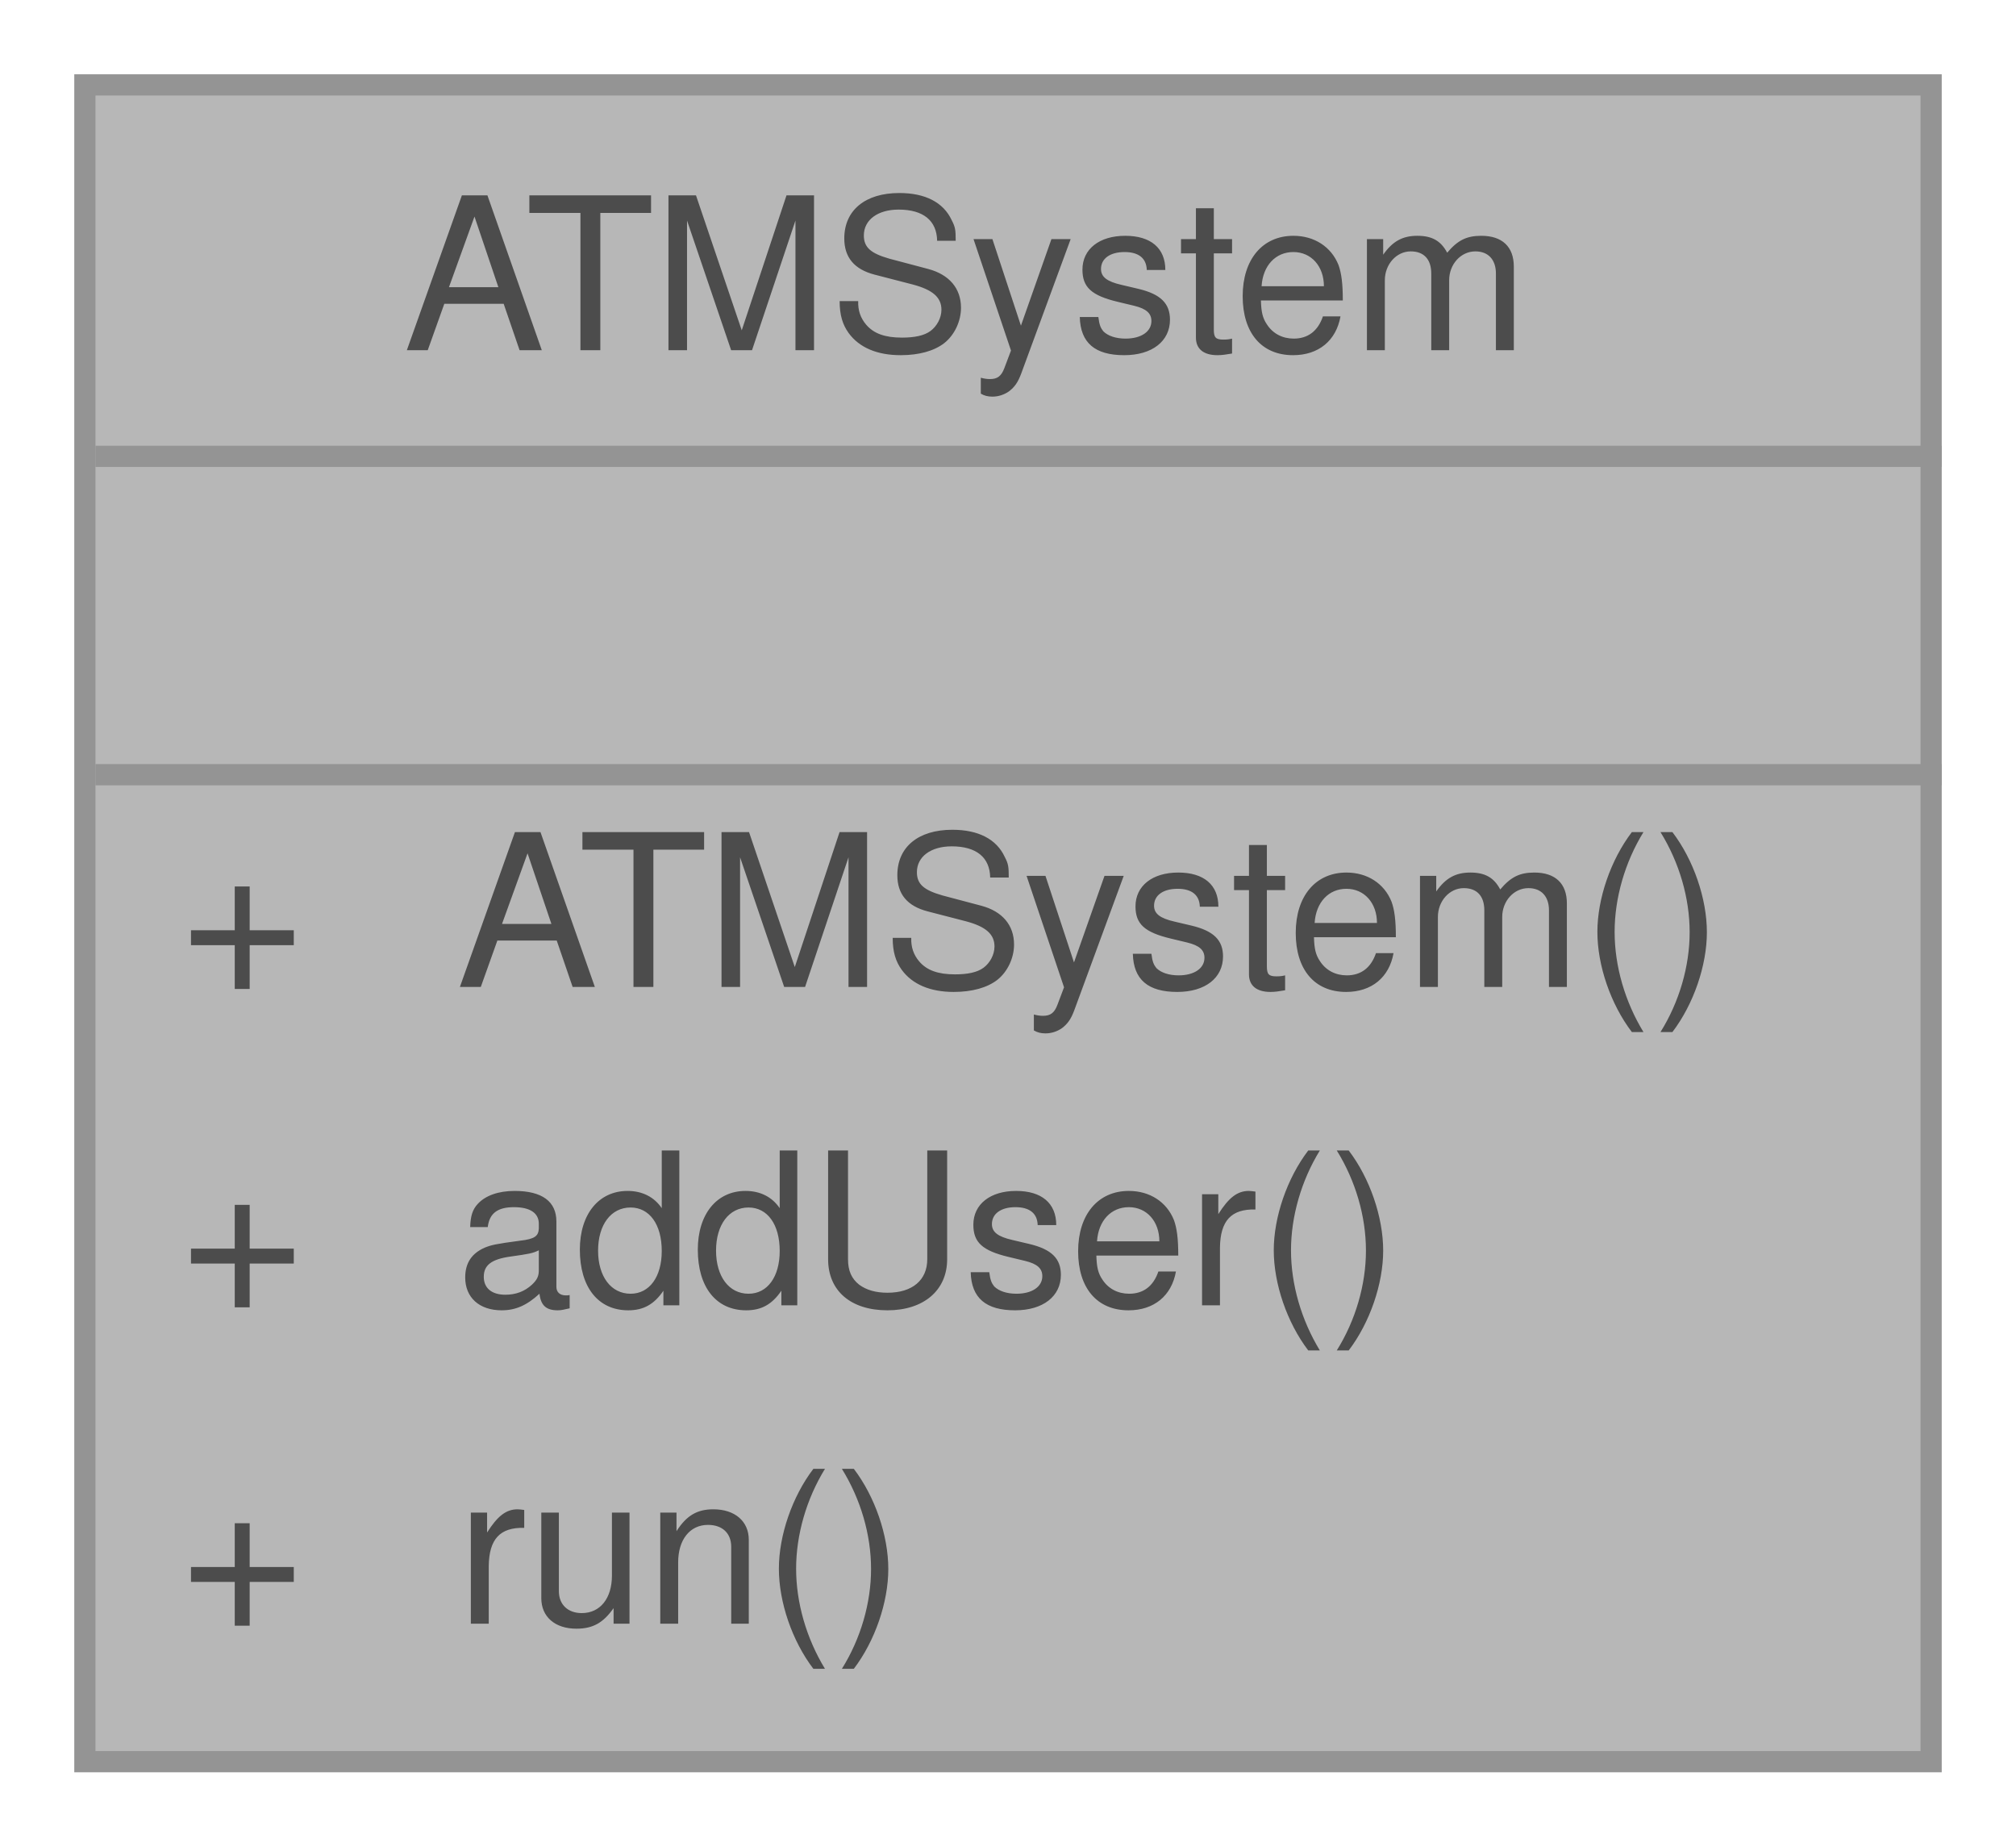
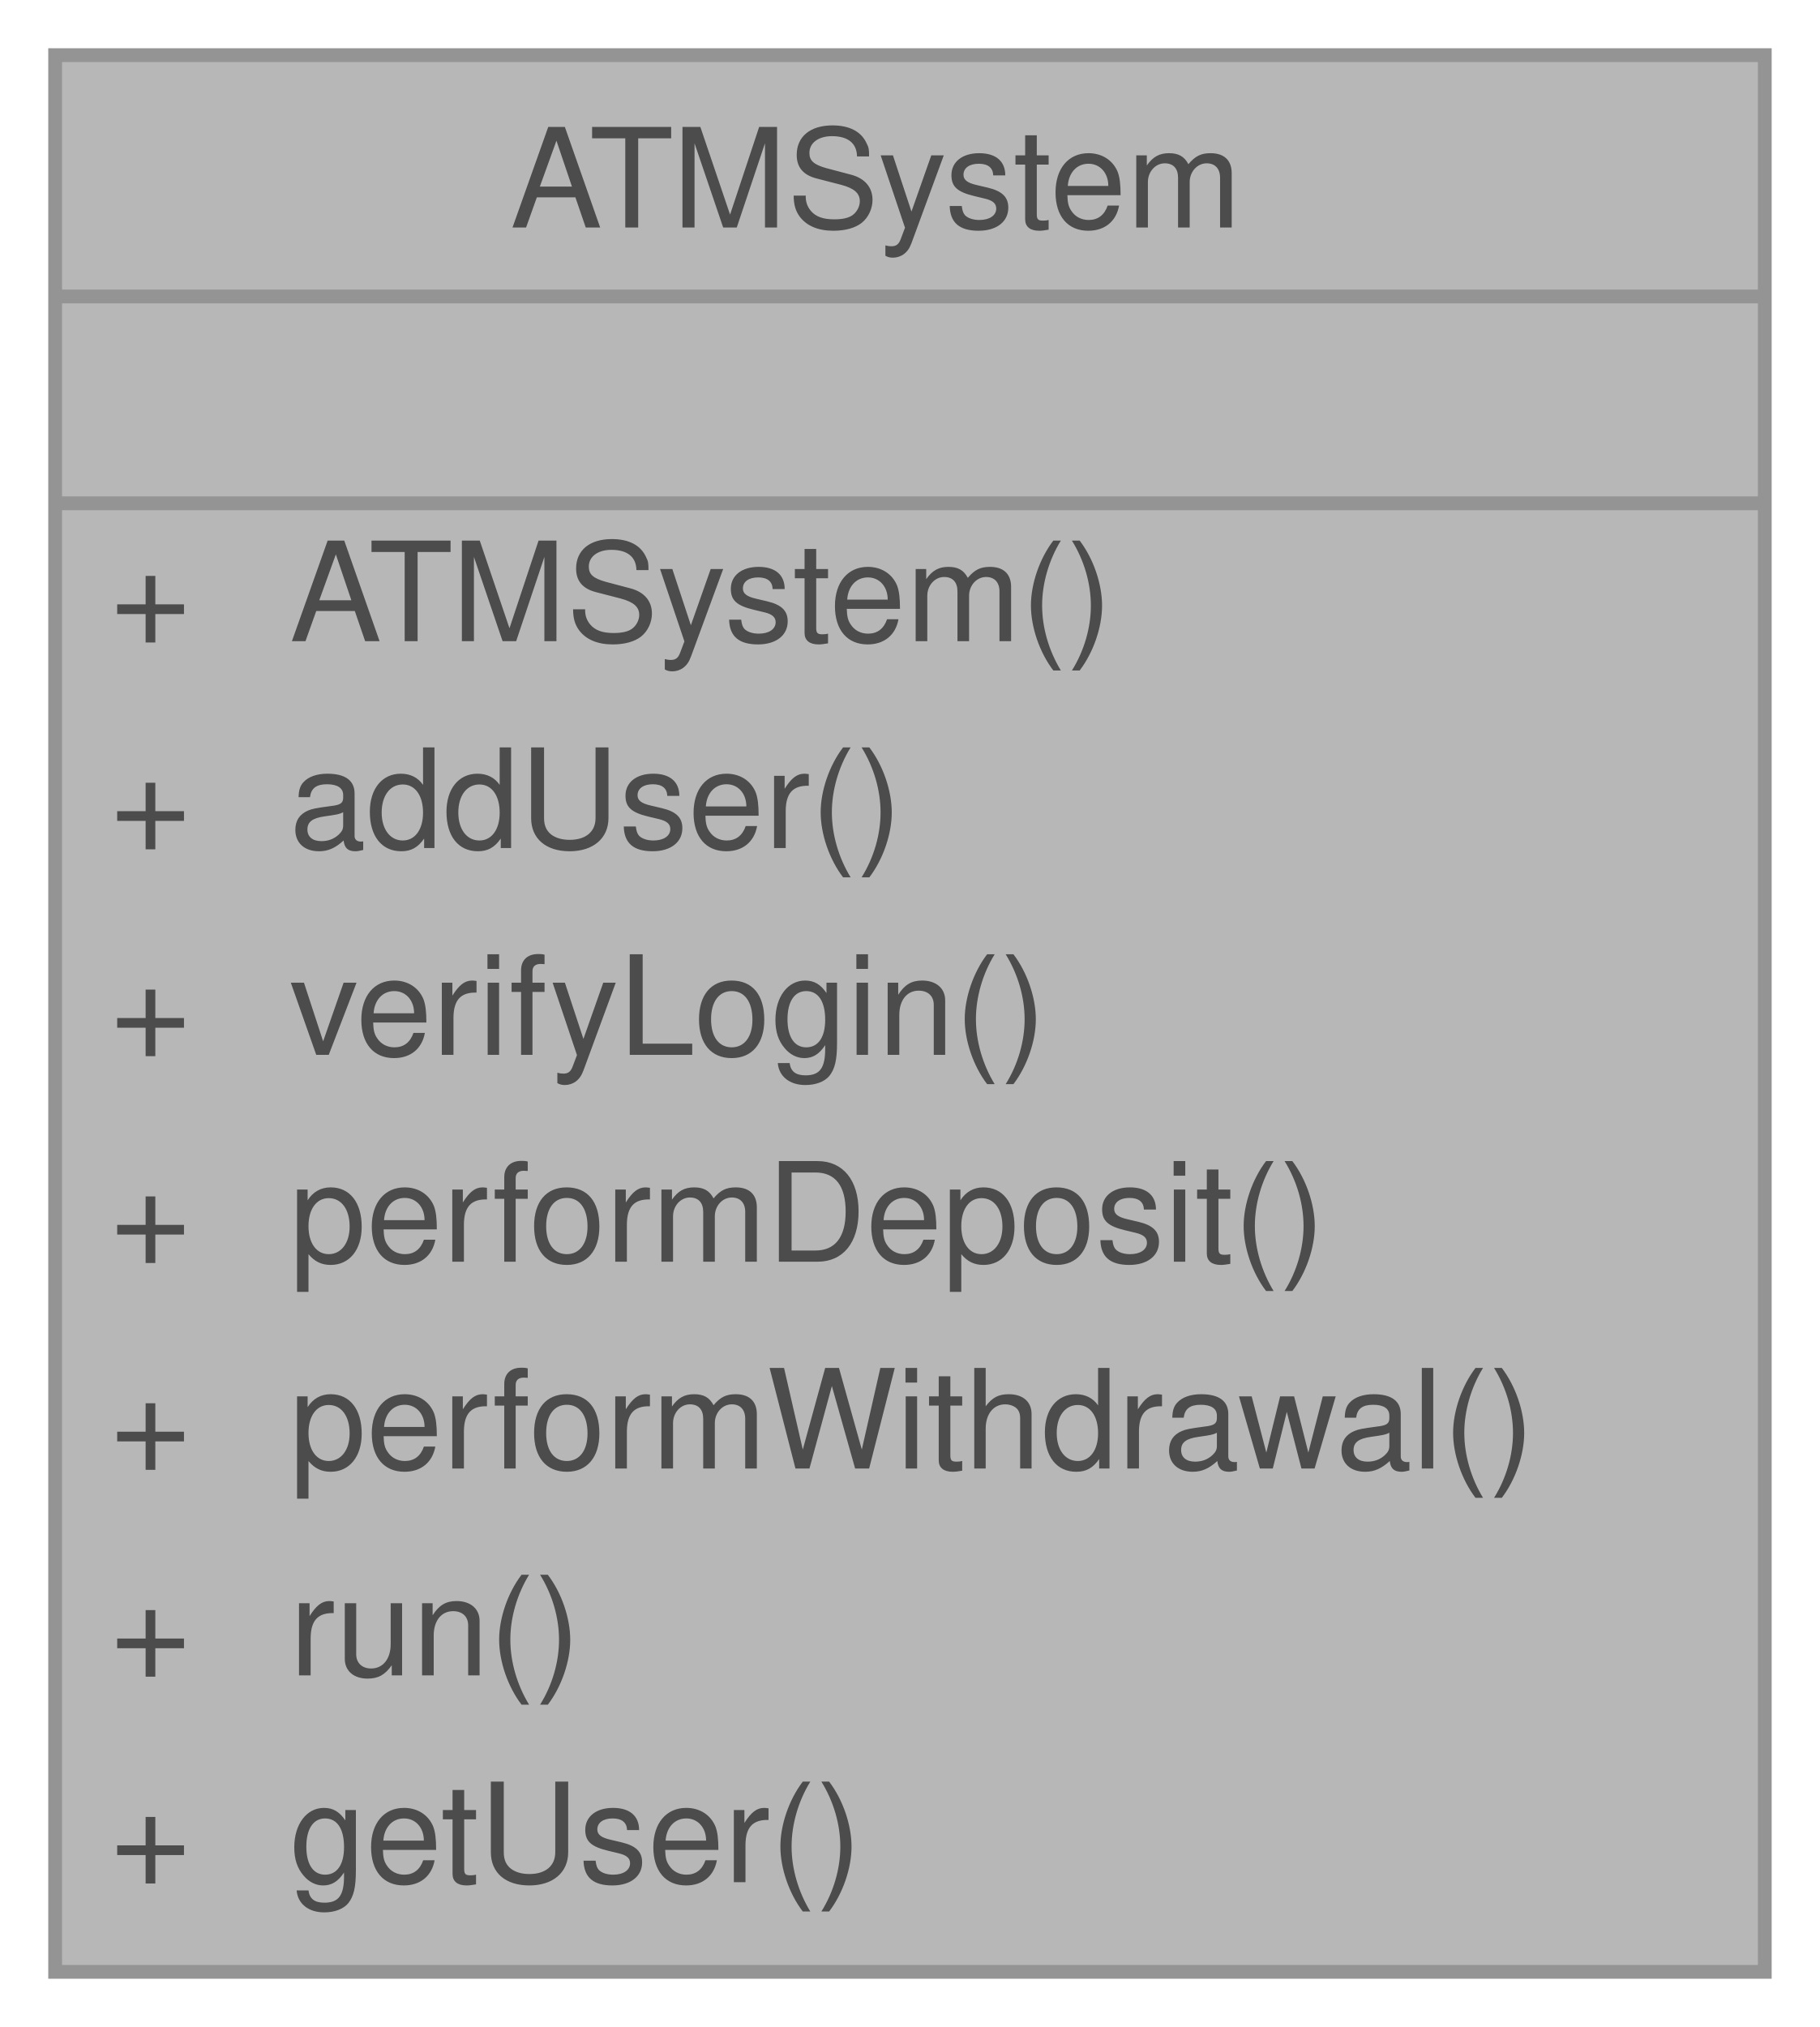
- <svg xmlns="http://www.w3.org/2000/svg" xmlns:xlink="http://www.w3.org/1999/xlink" width="95pt" height="87pt" viewBox="0.00 0.00 95.00 87.00">
+ <svg xmlns="http://www.w3.org/2000/svg" xmlns:xlink="http://www.w3.org/1999/xlink" width="132pt" height="147pt" viewBox="0.00 0.00 132.00 147.00">
  <svg id="main" version="1.1" xml:space="preserve">
    <style type="text/css">
.node, .edge {opacity: 0.7;}
.node.selected, .edge.selected {opacity: 1;}
.edge:hover path { stroke: red; }
.edge:hover polygon { stroke: red; fill: red; }
</style>
    <svg id="graph" class="graph">
-       <g id="graph0" class="graph" transform="scale(1 1) rotate(0) translate(4 83)">
+       <g id="graph0" class="graph" transform="scale(1 1) rotate(0) translate(4 143)">
        <g id="Node000001" class="node">
          <g id="a_Node000001">
            <a xlink:title="Controller class managing the ATM workflow, users, and security.">
-               <polygon fill="#999999" stroke="transparent" points="87,-79 0,-79 0,0 87,0 87,-79" />
-               <text text-anchor="start" x="15" y="-66.5" font-family="Helvetica,sans-Serif" font-size="10.00">ATMSystem</text>
-               <text text-anchor="start" x="42" y="-51.5" font-family="Helvetica,sans-Serif" font-size="10.00"> </text>
-               <text text-anchor="start" x="4.5" y="-36.5" font-family="Helvetica,sans-Serif" font-size="10.00">+</text>
-               <text text-anchor="start" x="17.5" y="-36.5" font-family="Helvetica,sans-Serif" font-size="10.00">ATMSystem()</text>
-               <text text-anchor="start" x="4.5" y="-21.5" font-family="Helvetica,sans-Serif" font-size="10.00">+</text>
-               <text text-anchor="start" x="17.5" y="-21.5" font-family="Helvetica,sans-Serif" font-size="10.00">addUser()</text>
-               <text text-anchor="start" x="4.5" y="-6.5" font-family="Helvetica,sans-Serif" font-size="10.00">+</text>
-               <text text-anchor="start" x="17.5" y="-6.5" font-family="Helvetica,sans-Serif" font-size="10.00">run()</text>
-               <polygon fill="#666666" stroke="#666666" points="0.5,-61.5 0.5,-61.5 87.5,-61.5 87.5,-61.5 0.5,-61.5" />
-               <polygon fill="#666666" stroke="#666666" points="0.5,-46.5 0.5,-46.5 87.5,-46.5 87.5,-46.5 0.5,-46.5" />
-               <polygon fill="none" stroke="#666666" points="0,0 0,-79 87,-79 87,0 0,0" />
+               <polygon fill="#999999" stroke="transparent" points="124,-139 0,-139 0,0 124,0 124,-139" />
+               <text text-anchor="start" x="33" y="-126.5" font-family="Helvetica,sans-Serif" font-size="10.00">ATMSystem</text>
+               <text text-anchor="start" x="60" y="-111.5" font-family="Helvetica,sans-Serif" font-size="10.00"> </text>
+               <text text-anchor="start" x="4" y="-96.5" font-family="Helvetica,sans-Serif" font-size="10.00">+</text>
+               <text text-anchor="start" x="17" y="-96.5" font-family="Helvetica,sans-Serif" font-size="10.00">ATMSystem()</text>
+               <text text-anchor="start" x="4" y="-81.5" font-family="Helvetica,sans-Serif" font-size="10.00">+</text>
+               <text text-anchor="start" x="17" y="-81.5" font-family="Helvetica,sans-Serif" font-size="10.00">addUser()</text>
+               <text text-anchor="start" x="4" y="-66.5" font-family="Helvetica,sans-Serif" font-size="10.00">+</text>
+               <text text-anchor="start" x="17" y="-66.5" font-family="Helvetica,sans-Serif" font-size="10.00">verifyLogin()</text>
+               <text text-anchor="start" x="4" y="-51.5" font-family="Helvetica,sans-Serif" font-size="10.00">+</text>
+               <text text-anchor="start" x="17" y="-51.5" font-family="Helvetica,sans-Serif" font-size="10.00">performDeposit()</text>
+               <text text-anchor="start" x="4" y="-36.5" font-family="Helvetica,sans-Serif" font-size="10.00">+</text>
+               <text text-anchor="start" x="17" y="-36.5" font-family="Helvetica,sans-Serif" font-size="10.00">performWithdrawal()</text>
+               <text text-anchor="start" x="4" y="-21.5" font-family="Helvetica,sans-Serif" font-size="10.00">+</text>
+               <text text-anchor="start" x="17" y="-21.5" font-family="Helvetica,sans-Serif" font-size="10.00">run()</text>
+               <text text-anchor="start" x="4" y="-6.5" font-family="Helvetica,sans-Serif" font-size="10.00">+</text>
+               <text text-anchor="start" x="17" y="-6.5" font-family="Helvetica,sans-Serif" font-size="10.00">getUser()</text>
+               <polygon fill="#666666" stroke="#666666" points="0,-121.5 0,-121.5 124,-121.5 124,-121.5 0,-121.5" />
+               <polygon fill="#666666" stroke="#666666" points="0,-106.5 0,-106.5 124,-106.5 124,-106.5 0,-106.5" />
+               <polygon fill="none" stroke="#666666" points="0,0 0,-139 124,-139 124,0 0,0" />
            </a>
          </g>
        </g>
      </g>
    </svg>
  </svg>
  <style type="text/css">

[data-mouse-over-selected='false'] { opacity: 0.7; }
[data-mouse-over-selected='true']  { opacity: 1.0; }

</style>
</svg>
